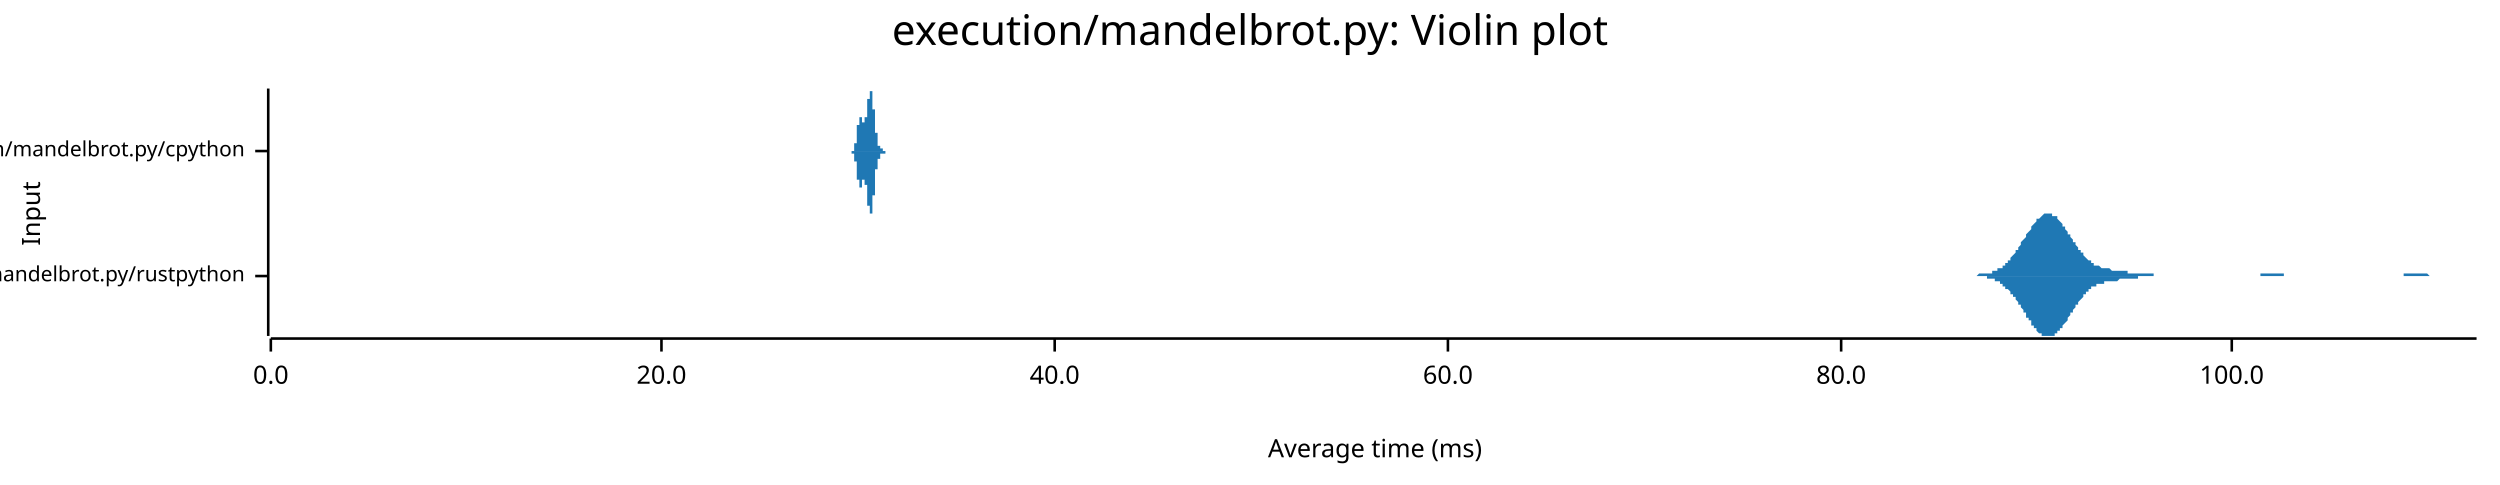
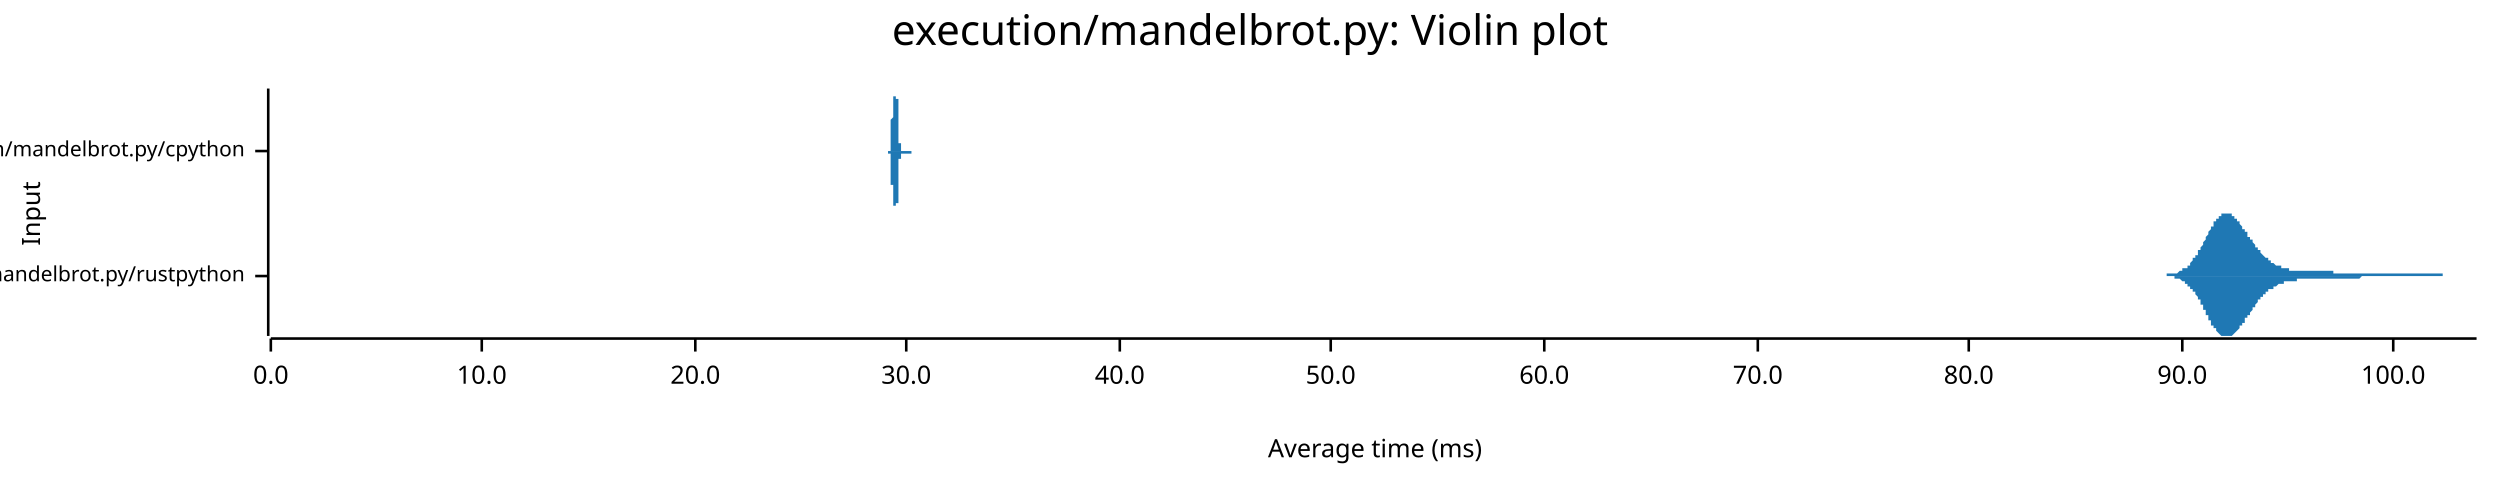
<svg xmlns="http://www.w3.org/2000/svg" width="960" height="186" viewBox="0 0 960 186">
  <text x="480" y="5" dy="0.76em" text-anchor="middle" font-family="sans-serif" font-size="16.129" opacity="1" fill="#000000">
execution/mandelbrot.py: Violin plot
</text>
  <text x="8" y="82" dy="0.76em" text-anchor="middle" font-family="sans-serif" font-size="9.677" opacity="1" fill="#000000" transform="rotate(270, 8, 82)">
Input
</text>
  <text x="528" y="178" dy="-0.5ex" text-anchor="middle" font-family="sans-serif" font-size="9.677" opacity="1" fill="#000000">
Average time (ms)
</text>
  <polyline fill="none" opacity="1" stroke="#000000" stroke-width="1" points="103,34 103,129 " />
  <text x="94" y="106" dy="0.5ex" text-anchor="end" font-family="sans-serif" font-size="8.065" opacity="1" fill="#000000">
execution/mandelbrot.py/rustpython
</text>
  <polyline fill="none" opacity="1" stroke="#000000" stroke-width="1" points="98,106 103,106 " />
  <text x="94" y="58" dy="0.5ex" text-anchor="end" font-family="sans-serif" font-size="8.065" opacity="1" fill="#000000">
execution/mandelbrot.py/cpython
</text>
  <polyline fill="none" opacity="1" stroke="#000000" stroke-width="1" points="98,58 103,58 " />
  <polyline fill="none" opacity="1" stroke="#000000" stroke-width="1" points="104,130 951,130 " />
  <text x="104" y="140" dy="0.76em" text-anchor="middle" font-family="sans-serif" font-size="9.677" opacity="1" fill="#000000">
0.0
</text>
  <polyline fill="none" opacity="1" stroke="#000000" stroke-width="1" points="104,130 104,135 " />
-   <text x="254" y="140" dy="0.76em" text-anchor="middle" font-family="sans-serif" font-size="9.677" opacity="1" fill="#000000">
+   <text x="185" y="140" dy="0.76em" text-anchor="middle" font-family="sans-serif" font-size="9.677" opacity="1" fill="#000000">
+ 10.0
+ </text>
+   <polyline fill="none" opacity="1" stroke="#000000" stroke-width="1" points="185,130 185,135 " />
+   <text x="267" y="140" dy="0.76em" text-anchor="middle" font-family="sans-serif" font-size="9.677" opacity="1" fill="#000000">
20.0
</text>
-   <polyline fill="none" opacity="1" stroke="#000000" stroke-width="1" points="254,130 254,135 " />
-   <text x="405" y="140" dy="0.76em" text-anchor="middle" font-family="sans-serif" font-size="9.677" opacity="1" fill="#000000">
+   <polyline fill="none" opacity="1" stroke="#000000" stroke-width="1" points="267,130 267,135 " />
+   <text x="348" y="140" dy="0.76em" text-anchor="middle" font-family="sans-serif" font-size="9.677" opacity="1" fill="#000000">
+ 30.0
+ </text>
+   <polyline fill="none" opacity="1" stroke="#000000" stroke-width="1" points="348,130 348,135 " />
+   <text x="430" y="140" dy="0.76em" text-anchor="middle" font-family="sans-serif" font-size="9.677" opacity="1" fill="#000000">
40.0
</text>
-   <polyline fill="none" opacity="1" stroke="#000000" stroke-width="1" points="405,130 405,135 " />
-   <text x="556" y="140" dy="0.76em" text-anchor="middle" font-family="sans-serif" font-size="9.677" opacity="1" fill="#000000">
+   <polyline fill="none" opacity="1" stroke="#000000" stroke-width="1" points="430,130 430,135 " />
+   <text x="511" y="140" dy="0.76em" text-anchor="middle" font-family="sans-serif" font-size="9.677" opacity="1" fill="#000000">
+ 50.0
+ </text>
+   <polyline fill="none" opacity="1" stroke="#000000" stroke-width="1" points="511,130 511,135 " />
+   <text x="593" y="140" dy="0.76em" text-anchor="middle" font-family="sans-serif" font-size="9.677" opacity="1" fill="#000000">
60.0
</text>
-   <polyline fill="none" opacity="1" stroke="#000000" stroke-width="1" points="556,130 556,135 " />
-   <text x="707" y="140" dy="0.76em" text-anchor="middle" font-family="sans-serif" font-size="9.677" opacity="1" fill="#000000">
+   <polyline fill="none" opacity="1" stroke="#000000" stroke-width="1" points="593,130 593,135 " />
+   <text x="675" y="140" dy="0.76em" text-anchor="middle" font-family="sans-serif" font-size="9.677" opacity="1" fill="#000000">
+ 70.0
+ </text>
+   <polyline fill="none" opacity="1" stroke="#000000" stroke-width="1" points="675,130 675,135 " />
+   <text x="756" y="140" dy="0.76em" text-anchor="middle" font-family="sans-serif" font-size="9.677" opacity="1" fill="#000000">
80.0
</text>
-   <polyline fill="none" opacity="1" stroke="#000000" stroke-width="1" points="707,130 707,135 " />
-   <text x="857" y="140" dy="0.76em" text-anchor="middle" font-family="sans-serif" font-size="9.677" opacity="1" fill="#000000">
+   <polyline fill="none" opacity="1" stroke="#000000" stroke-width="1" points="756,130 756,135 " />
+   <text x="838" y="140" dy="0.76em" text-anchor="middle" font-family="sans-serif" font-size="9.677" opacity="1" fill="#000000">
+ 90.0
+ </text>
+   <polyline fill="none" opacity="1" stroke="#000000" stroke-width="1" points="838,130 838,135 " />
+   <text x="919" y="140" dy="0.76em" text-anchor="middle" font-family="sans-serif" font-size="9.677" opacity="1" fill="#000000">
100.0
</text>
-   <polyline fill="none" opacity="1" stroke="#000000" stroke-width="1" points="857,130 857,135 " />
-   <polygon opacity="1" fill="#1F78B4" points="752,106 753,106 753,106 753,106 754,106 754,106 755,106 755,106 755,106 756,106 756,106 757,106 757,106 757,106 758,106 758,106 759,106 759,106 759,106 760,105 760,105 761,105 761,105 761,105 762,105 762,105 763,105 763,105 763,105 764,105 764,105 765,105 765,104 765,104 766,104 766,104 767,104 767,104 767,103 768,103 768,103 769,103 769,102 769,102 770,102 770,101 770,101 771,101 771,100 772,100 772,99 772,99 773,98 773,98 774,97 774,97 774,96 775,96 775,95 776,94 776,94 776,93 777,92 777,92 778,91 778,91 778,90 779,89 779,89 780,88 780,87 780,87 781,86 781,86 782,85 782,85 782,84 783,84 783,84 784,83 784,83 784,83 785,82 785,82 786,82 786,82 786,82 787,82 787,82 788,82 788,82 788,83 789,83 789,83 790,83 790,84 790,84 791,85 791,85 792,86 792,86 792,87 793,87 793,88 794,89 794,89 794,90 795,90 795,91 796,92 796,92 796,93 797,93 797,94 798,95 798,95 798,96 799,96 799,97 800,97 800,98 800,98 801,99 801,99 801,99 802,100 802,100 803,100 803,101 803,101 804,101 804,102 805,102 805,102 805,102 806,102 806,102 807,103 807,103 807,103 808,103 808,103 809,103 809,103 809,103 810,103 810,103 811,104 811,104 811,104 812,104 812,104 813,104 813,104 813,104 814,104 814,104 815,104 815,104 815,104 816,104 816,104 817,104 817,104 817,105 818,105 818,105 819,105 819,105 819,105 820,105 820,105 821,105 821,105 821,105 822,105 822,105 823,105 823,105 823,105 824,105 824,105 825,105 825,105 825,105 826,105 826,105 827,105 827,106 827,106 828,106 828,106 829,106 829,106 829,106 830,106 830,106 831,106 831,106 831,106 832,106 832,106 832,106 833,106 833,106 834,106 834,106 834,106 835,106 835,106 836,106 836,106 836,106 837,106 837,106 838,106 838,106 838,106 839,106 839,106 840,106 840,106 840,106 841,106 841,106 842,106 842,106 842,106 843,106 843,106 844,106 844,106 844,106 845,106 845,106 846,106 846,106 846,106 847,106 847,106 848,106 848,106 848,106 849,106 849,106 850,106 850,106 850,106 851,106 851,106 852,106 852,106 852,106 853,106 853,106 854,106 854,106 854,106 855,106 855,106 856,106 856,106 856,106 857,106 857,106 858,106 858,106 858,106 859,106 859,106 860,106 860,106 860,106 861,106 861,106 861,106 862,106 862,106 863,106 863,106 863,106 864,106 864,106 865,106 865,106 865,106 866,106 866,106 867,106 867,106 867,106 868,106 868,105 869,105 869,105 869,105 870,105 870,105 871,105 871,105 871,105 872,105 872,105 873,105 873,105 873,105 874,105 874,105 875,105 875,105 875,105 876,105 876,105 877,105 877,105 877,106 878,106 878,106 879,106 879,106 879,106 880,106 880,106 881,106 881,106 881,106 882,106 882,106 883,106 883,106 883,106 884,106 884,106 885,106 885,106 885,106 886,106 886,106 887,106 887,106 887,106 888,106 888,106 889,106 889,106 889,106 890,106 890,106 891,106 891,106 891,106 892,106 892,106 892,106 893,106 893,106 894,106 894,106 894,106 895,106 895,106 896,106 896,106 896,106 897,106 897,106 898,106 898,106 898,106 899,106 899,106 900,106 900,106 900,106 901,106 901,106 902,106 902,106 902,106 903,106 903,106 904,106 904,106 904,106 905,106 905,106 906,106 906,106 906,106 907,106 907,106 908,106 908,106 908,106 909,106 909,106 910,106 910,106 910,106 911,106 911,106 912,106 912,106 912,106 913,106 913,106 914,106 914,106 914,106 915,106 915,106 916,106 916,106 916,106 917,106 917,106 918,106 918,106 918,106 919,106 919,106 920,106 920,106 920,106 921,106 921,106 921,106 922,106 922,106 923,106 923,106 923,105 924,105 924,105 925,105 925,105 925,105 926,105 926,105 927,105 927,105 927,105 928,105 928,105 929,105 929,105 929,105 930,105 930,105 931,105 931,105 931,105 932,105 932,105 933,106 933,106 933,106 934,106 934,106 935,106 935,106 935,106 936,106 936,106 937,106 937,106 937,106 938,106 938,106 939,106 939,106 939,106 940,106 940,106 941,106 941,106 941,106 942,106 942,106 943,106 943,106 943,106 944,106 944,106 945,106 945,106 945,106 946,106 946,106 947,106 947,106 947,106 948,106 948,106 949,106 949,106 949,106 950,106 950,106 951,106 951,106 752,106 " />
-   <polygon opacity="1" fill="#1F78B4" points="752,106 753,106 753,106 753,106 754,106 754,106 755,106 755,106 755,106 756,106 756,106 757,106 757,106 757,106 758,106 758,106 759,106 759,106 759,106 760,106 760,106 761,106 761,106 761,106 762,106 762,106 763,106 763,107 763,107 764,107 764,107 765,107 765,107 765,107 766,107 766,108 767,108 767,108 767,108 768,108 768,109 769,109 769,109 769,110 770,110 770,110 770,111 771,111 771,111 772,112 772,112 772,113 773,113 773,114 774,114 774,115 774,115 775,116 775,117 776,117 776,118 776,118 777,119 777,120 778,120 778,121 778,122 779,122 779,123 780,123 780,124 780,125 781,125 781,126 782,126 782,127 782,127 783,128 783,128 784,128 784,129 784,129 785,129 785,129 786,129 786,129 786,129 787,129 787,129 788,129 788,129 788,129 789,129 789,128 790,128 790,128 790,127 791,127 791,126 792,126 792,125 792,125 793,124 793,124 794,123 794,122 794,122 795,121 795,120 796,120 796,119 796,119 797,118 797,117 798,117 798,116 798,116 799,115 799,115 800,114 800,114 800,113 801,113 801,112 801,112 802,112 802,111 803,111 803,111 803,110 804,110 804,110 805,110 805,110 805,109 806,109 806,109 807,109 807,109 807,109 808,109 808,108 809,108 809,108 809,108 810,108 810,108 811,108 811,108 811,108 812,108 812,108 813,108 813,108 813,108 814,107 814,107 815,107 815,107 815,107 816,107 816,107 817,107 817,107 817,107 818,107 818,107 819,107 819,107 819,107 820,107 820,107 821,107 821,107 821,106 822,106 822,106 823,106 823,106 823,106 824,106 824,106 825,106 825,106 825,106 826,106 826,106 827,106 827,106 827,106 828,106 828,106 829,106 829,106 829,106 830,106 830,106 831,106 831,106 831,106 832,106 832,106 832,106 833,106 833,106 834,106 834,106 834,106 835,106 835,106 836,106 836,106 836,106 837,106 837,106 838,106 838,106 838,106 839,106 839,106 840,106 840,106 840,106 841,106 841,106 842,106 842,106 842,106 843,106 843,106 844,106 844,106 844,106 845,106 845,106 846,106 846,106 846,106 847,106 847,106 848,106 848,106 848,106 849,106 849,106 850,106 850,106 850,106 851,106 851,106 852,106 852,106 852,106 853,106 853,106 854,106 854,106 854,106 855,106 855,106 856,106 856,106 856,106 857,106 857,106 858,106 858,106 858,106 859,106 859,106 860,106 860,106 860,106 861,106 861,106 861,106 862,106 862,106 863,106 863,106 863,106 864,106 864,106 865,106 865,106 865,106 866,106 866,106 867,106 867,106 867,106 868,106 868,106 869,106 869,106 869,106 870,106 870,106 871,106 871,106 871,106 872,106 872,106 873,106 873,106 873,106 874,106 874,106 875,106 875,106 875,106 876,106 876,106 877,106 877,106 877,106 878,106 878,106 879,106 879,106 879,106 880,106 880,106 881,106 881,106 881,106 882,106 882,106 883,106 883,106 883,106 884,106 884,106 885,106 885,106 885,106 886,106 886,106 887,106 887,106 887,106 888,106 888,106 889,106 889,106 889,106 890,106 890,106 891,106 891,106 891,106 892,106 892,106 892,106 893,106 893,106 894,106 894,106 894,106 895,106 895,106 896,106 896,106 896,106 897,106 897,106 898,106 898,106 898,106 899,106 899,106 900,106 900,106 900,106 901,106 901,106 902,106 902,106 902,106 903,106 903,106 904,106 904,106 904,106 905,106 905,106 906,106 906,106 906,106 907,106 907,106 908,106 908,106 908,106 909,106 909,106 910,106 910,106 910,106 911,106 911,106 912,106 912,106 912,106 913,106 913,106 914,106 914,106 914,106 915,106 915,106 916,106 916,106 916,106 917,106 917,106 918,106 918,106 918,106 919,106 919,106 920,106 920,106 920,106 921,106 921,106 921,106 922,106 922,106 923,106 923,106 923,106 924,106 924,106 925,106 925,106 925,106 926,106 926,106 927,106 927,106 927,106 928,106 928,106 929,106 929,106 929,106 930,106 930,106 931,106 931,106 931,106 932,106 932,106 933,106 933,106 933,106 934,106 934,106 935,106 935,106 935,106 936,106 936,106 937,106 937,106 937,106 938,106 938,106 939,106 939,106 939,106 940,106 940,106 941,106 941,106 941,106 942,106 942,106 943,106 943,106 943,106 944,106 944,106 945,106 945,106 945,106 946,106 946,106 947,106 947,106 947,106 948,106 948,106 949,106 949,106 949,106 950,106 950,106 951,106 951,106 752,106 " />
-   <polygon opacity="1" fill="#1F78B4" points="326,58 326,58 327,58 327,58 327,58 327,58 327,58 327,58 327,58 327,58 327,58 327,58 327,58 327,58 327,58 327,58 327,58 327,58 327,58 327,58 327,58 327,58 327,58 327,58 327,58 327,58 327,58 327,58 327,58 327,58 327,58 327,58 327,58 327,58 327,58 327,58 327,58 328,58 328,58 328,58 328,58 328,58 328,58 328,58 328,57 328,57 328,57 328,57 328,57 328,57 328,57 328,57 328,57 328,57 328,57 328,57 328,57 328,56 328,56 328,56 328,56 328,56 328,56 328,56 328,56 328,56 328,55 328,55 328,55 328,55 328,55 329,55 329,54 329,54 329,54 329,54 329,54 329,54 329,53 329,53 329,53 329,53 329,53 329,52 329,52 329,52 329,52 329,52 329,51 329,51 329,51 329,51 329,50 329,50 329,50 329,50 329,50 329,49 329,49 329,49 329,49 329,49 329,48 329,48 329,48 329,48 330,48 330,47 330,47 330,47 330,47 330,47 330,47 330,46 330,46 330,46 330,46 330,46 330,46 330,46 330,46 330,45 330,45 330,45 330,45 330,45 330,45 330,45 330,45 330,45 330,45 330,45 330,45 330,45 330,45 330,45 330,45 330,45 330,45 330,45 331,45 331,45 331,45 331,45 331,45 331,45 331,45 331,45 331,45 331,45 331,45 331,45 331,46 331,46 331,46 331,46 331,46 331,46 331,46 331,46 331,46 331,46 331,46 331,46 331,46 331,47 331,47 331,47 331,47 331,47 331,47 331,47 331,47 331,47 331,47 332,47 332,47 332,47 332,47 332,47 332,47 332,47 332,47 332,47 332,47 332,47 332,47 332,47 332,47 332,47 332,47 332,47 332,47 332,47 332,47 332,47 332,47 332,47 332,47 332,47 332,46 332,46 332,46 332,46 332,46 332,46 332,46 332,46 332,45 333,45 333,45 333,45 333,45 333,44 333,44 333,44 333,44 333,44 333,43 333,43 333,43 333,43 333,43 333,42 333,42 333,42 333,42 333,41 333,41 333,41 333,41 333,40 333,40 333,40 333,40 333,40 333,39 333,39 333,39 333,39 333,38 333,38 333,38 334,38 334,38 334,37 334,37 334,37 334,37 334,37 334,36 334,36 334,36 334,36 334,36 334,36 334,36 334,35 334,35 334,35 334,35 334,35 334,35 334,35 334,35 334,35 334,35 334,35 334,35 334,35 334,35 334,34 334,35 334,35 334,35 334,35 334,35 334,35 335,35 335,35 335,35 335,35 335,35 335,35 335,35 335,36 335,36 335,36 335,36 335,36 335,36 335,36 335,37 335,37 335,37 335,37 335,38 335,38 335,38 335,38 335,38 335,39 335,39 335,39 335,40 335,40 335,40 335,40 335,41 335,41 335,41 335,42 336,42 336,42 336,42 336,43 336,43 336,43 336,44 336,44 336,44 336,45 336,45 336,45 336,45 336,46 336,46 336,46 336,47 336,47 336,47 336,47 336,48 336,48 336,48 336,49 336,49 336,49 336,49 336,50 336,50 336,50 336,50 336,51 336,51 336,51 336,51 337,51 337,52 337,52 337,52 337,52 337,52 337,53 337,53 337,53 337,53 337,53 337,54 337,54 337,54 337,54 337,54 337,54 337,54 337,55 337,55 337,55 337,55 337,55 337,55 337,55 337,55 337,55 337,55 337,56 337,56 337,56 337,56 337,56 337,56 338,56 338,56 338,56 338,56 338,56 338,56 338,56 338,56 338,56 338,56 338,56 338,56 338,56 338,57 338,57 338,57 338,57 338,57 338,57 338,57 338,57 338,57 338,57 338,57 338,57 338,57 338,57 338,57 338,57 338,57 338,57 338,57 338,57 338,57 339,57 339,57 339,57 339,57 339,57 339,57 339,57 339,57 339,57 339,57 339,57 339,57 339,57 339,57 339,57 339,57 339,57 339,57 339,58 339,58 339,58 339,58 339,58 339,58 339,58 339,58 339,58 339,58 339,58 339,58 339,58 339,58 339,58 339,58 339,58 340,58 340,58 340,58 340,58 340,58 340,58 340,58 340,58 340,58 340,58 340,58 340,58 340,58 340,58 340,58 340,58 340,58 340,58 340,58 340,58 340,58 340,58 340,58 340,58 340,58 340,58 340,58 340,58 340,58 340,58 340,58 340,58 340,58 340,58 341,58 341,58 341,58 341,58 341,58 341,58 341,58 341,58 341,58 341,58 341,58 341,58 341,58 341,58 341,58 341,58 341,58 326,58 " />
-   <polygon opacity="1" fill="#1F78B4" points="326,58 326,58 327,58 327,58 327,58 327,58 327,58 327,58 327,58 327,58 327,58 327,58 327,58 327,58 327,58 327,58 327,58 327,58 327,58 327,58 327,58 327,58 327,58 327,58 327,58 327,58 327,58 327,58 327,58 327,59 327,59 327,59 327,59 327,59 327,59 327,59 327,59 328,59 328,59 328,59 328,59 328,59 328,59 328,59 328,59 328,59 328,59 328,59 328,59 328,59 328,59 328,59 328,60 328,60 328,60 328,60 328,60 328,60 328,60 328,60 328,60 328,60 328,61 328,61 328,61 328,61 328,61 328,61 328,61 328,62 328,62 329,62 329,62 329,62 329,62 329,63 329,63 329,63 329,63 329,63 329,63 329,64 329,64 329,64 329,64 329,65 329,65 329,65 329,65 329,65 329,66 329,66 329,66 329,66 329,66 329,67 329,67 329,67 329,67 329,67 329,68 329,68 329,68 329,68 329,68 329,69 330,69 330,69 330,69 330,69 330,70 330,70 330,70 330,70 330,70 330,70 330,70 330,71 330,71 330,71 330,71 330,71 330,71 330,71 330,71 330,71 330,71 330,71 330,72 330,72 330,72 330,72 330,72 330,72 330,72 330,72 330,72 330,72 330,72 330,72 331,72 331,72 331,72 331,71 331,71 331,71 331,71 331,71 331,71 331,71 331,71 331,71 331,71 331,71 331,71 331,71 331,71 331,71 331,70 331,70 331,70 331,70 331,70 331,70 331,70 331,70 331,70 331,70 331,70 331,70 331,70 331,70 331,69 331,69 331,69 332,69 332,69 332,69 332,69 332,69 332,69 332,69 332,69 332,69 332,69 332,69 332,69 332,69 332,69 332,69 332,69 332,69 332,69 332,69 332,69 332,70 332,70 332,70 332,70 332,70 332,70 332,70 332,70 332,70 332,71 332,71 332,71 332,71 332,71 333,71 333,71 333,72 333,72 333,72 333,72 333,72 333,73 333,73 333,73 333,73 333,73 333,74 333,74 333,74 333,74 333,75 333,75 333,75 333,75 333,76 333,76 333,76 333,76 333,76 333,77 333,77 333,77 333,77 333,78 333,78 333,78 333,78 333,79 334,79 334,79 334,79 334,79 334,80 334,80 334,80 334,80 334,80 334,80 334,81 334,81 334,81 334,81 334,81 334,81 334,81 334,81 334,82 334,82 334,82 334,82 334,82 334,82 334,82 334,82 334,82 334,82 334,82 334,82 334,82 334,82 334,82 334,82 334,82 335,82 335,82 335,82 335,81 335,81 335,81 335,81 335,81 335,81 335,81 335,81 335,80 335,80 335,80 335,80 335,80 335,79 335,79 335,79 335,79 335,79 335,78 335,78 335,78 335,78 335,77 335,77 335,77 335,76 335,76 335,76 335,76 335,75 335,75 336,75 336,74 336,74 336,74 336,73 336,73 336,73 336,73 336,72 336,72 336,72 336,71 336,71 336,71 336,70 336,70 336,70 336,70 336,69 336,69 336,69 336,68 336,68 336,68 336,68 336,67 336,67 336,67 336,67 336,66 336,66 336,66 336,66 336,65 336,65 337,65 337,65 337,65 337,64 337,64 337,64 337,64 337,64 337,63 337,63 337,63 337,63 337,63 337,63 337,63 337,62 337,62 337,62 337,62 337,62 337,62 337,62 337,62 337,61 337,61 337,61 337,61 337,61 337,61 337,61 337,61 337,61 337,61 337,61 338,61 338,61 338,60 338,60 338,60 338,60 338,60 338,60 338,60 338,60 338,60 338,60 338,60 338,60 338,60 338,60 338,60 338,60 338,60 338,60 338,60 338,60 338,60 338,60 338,60 338,60 338,60 338,60 338,60 338,60 338,60 338,59 338,59 338,59 339,59 339,59 339,59 339,59 339,59 339,59 339,59 339,59 339,59 339,59 339,59 339,59 339,59 339,59 339,59 339,59 339,59 339,59 339,59 339,59 339,59 339,59 339,59 339,59 339,59 339,59 339,59 339,59 339,59 339,59 339,59 339,59 339,59 339,59 339,59 340,59 340,59 340,59 340,59 340,59 340,59 340,59 340,59 340,58 340,58 340,58 340,58 340,58 340,58 340,58 340,58 340,58 340,58 340,58 340,58 340,58 340,58 340,58 340,58 340,58 340,58 340,58 340,58 340,58 340,58 340,58 340,58 340,58 340,58 341,58 341,58 341,58 341,58 341,58 341,58 341,58 341,58 341,58 341,58 341,58 341,58 341,58 341,58 341,58 341,58 341,58 326,58 " />
+   <polyline fill="none" opacity="1" stroke="#000000" stroke-width="1" points="919,130 919,135 " />
+   <polygon opacity="1" fill="#1F78B4" points="827,106 827,106 827,106 827,106 828,106 828,106 828,106 828,106 829,106 829,106 829,106 829,106 830,106 830,106 830,106 830,106 831,106 831,106 831,106 831,106 832,106 832,106 832,106 832,105 833,105 833,105 833,105 833,105 834,105 834,105 834,105 834,105 835,105 835,105 835,105 835,105 836,105 836,105 836,105 836,105 837,104 837,104 837,104 837,104 838,104 838,104 838,104 838,103 839,103 839,103 839,103 839,103 840,103 840,102 840,102 840,102 841,102 841,101 841,101 841,101 842,100 842,100 842,100 842,99 843,99 843,99 843,98 843,98 844,98 844,97 844,97 844,96 845,96 845,96 845,95 845,95 846,94 846,94 846,93 846,93 847,92 847,92 847,91 847,91 847,91 848,90 848,90 848,89 848,89 849,88 849,88 849,87 849,87 850,87 850,86 850,86 850,85 851,85 851,85 851,84 851,84 852,84 852,84 852,83 852,83 853,83 853,83 853,83 853,82 854,82 854,82 854,82 854,82 855,82 855,82 855,82 855,82 856,82 856,82 856,82 856,82 857,82 857,83 857,83 857,83 858,83 858,83 858,84 858,84 859,84 859,84 859,85 859,85 860,85 860,86 860,86 860,86 861,87 861,87 861,87 861,88 862,88 862,88 862,89 862,89 863,89 863,90 863,90 863,91 864,91 864,91 864,92 864,92 865,92 865,93 865,93 865,93 866,94 866,94 866,94 866,95 867,95 867,95 867,96 867,96 868,96 868,97 868,97 868,97 869,98 869,98 869,98 869,98 870,99 870,99 870,99 870,99 871,99 871,100 871,100 871,100 872,100 872,100 872,101 872,101 873,101 873,101 873,101 873,101 874,102 874,102 874,102 874,102 875,102 875,102 875,102 875,102 876,102 876,103 876,103 876,103 877,103 877,103 877,103 877,103 878,103 878,103 878,103 878,103 879,103 879,103 879,104 879,104 880,104 880,104 880,104 880,104 881,104 881,104 881,104 881,104 882,104 882,104 882,104 882,104 882,104 883,104 883,104 883,104 883,104 884,104 884,104 884,104 884,104 885,104 885,104 885,104 885,104 886,104 886,104 886,104 886,104 887,104 887,104 887,104 887,104 888,104 888,104 888,104 888,104 889,104 889,104 889,104 889,104 890,104 890,104 890,104 890,104 891,104 891,104 891,104 891,104 892,104 892,104 892,104 892,104 893,104 893,104 893,104 893,104 894,104 894,104 894,104 894,104 895,104 895,104 895,104 895,104 896,104 896,104 896,105 896,105 897,105 897,105 897,105 897,105 898,105 898,105 898,105 898,105 899,105 899,105 899,105 899,105 900,105 900,105 900,105 900,105 901,105 901,105 901,105 901,105 902,105 902,105 902,105 902,105 903,105 903,105 903,105 903,105 904,105 904,105 904,105 904,105 905,105 905,105 905,105 905,105 906,105 906,105 906,105 906,105 907,105 907,105 907,105 907,105 908,105 908,105 908,105 908,105 909,105 909,105 909,105 909,105 910,105 910,105 910,105 910,105 911,105 911,105 911,105 911,105 912,105 912,105 912,105 912,105 913,105 913,105 913,105 913,105 914,105 914,105 914,105 914,105 915,105 915,105 915,105 915,105 916,105 916,105 916,105 916,105 916,105 917,105 917,105 917,105 917,105 918,105 918,105 918,105 918,105 919,105 919,105 919,105 919,105 920,105 920,105 920,105 920,105 921,105 921,105 921,105 921,105 922,105 922,105 922,105 922,105 923,105 923,105 923,105 923,105 924,105 924,105 924,105 924,105 925,105 925,105 925,105 925,105 926,105 926,105 926,105 926,105 927,105 927,105 927,105 927,105 928,105 928,105 928,105 928,105 929,105 929,105 929,105 929,105 930,105 930,105 930,105 930,105 931,105 931,105 931,105 931,105 932,105 932,105 932,105 932,105 933,105 933,105 933,105 933,105 934,105 934,105 934,105 934,105 935,105 935,105 935,105 935,105 936,105 936,105 936,105 936,105 937,105 937,105 937,105 937,105 938,105 938,106 938,106 938,106 939,106 939,106 939,106 939,106 940,106 940,106 940,106 940,106 941,106 941,106 941,106 941,106 942,106 942,106 942,106 942,106 943,106 943,106 943,106 943,106 944,106 944,106 944,106 944,106 945,106 945,106 945,106 945,106 946,106 946,106 946,106 946,106 947,106 947,106 947,106 947,106 948,106 948,106 948,106 948,106 949,106 949,106 949,106 949,106 950,106 950,106 950,106 950,106 951,106 951,106 827,106 " />
+   <polygon opacity="1" fill="#1F78B4" points="827,106 827,106 827,106 827,106 828,106 828,106 828,106 828,106 829,106 829,106 829,106 829,106 830,106 830,106 830,106 830,106 831,106 831,106 831,106 831,106 832,106 832,106 832,106 832,106 833,106 833,106 833,106 833,106 834,106 834,106 834,106 834,106 835,106 835,106 835,107 835,107 836,107 836,107 836,107 836,107 837,107 837,107 837,107 837,107 838,108 838,108 838,108 838,108 839,108 839,108 839,109 839,109 840,109 840,109 840,109 840,110 841,110 841,110 841,110 841,111 842,111 842,111 842,112 842,112 843,112 843,113 843,113 843,113 844,114 844,114 844,115 844,115 845,115 845,116 845,116 845,117 846,117 846,118 846,118 846,119 847,119 847,120 847,120 847,120 847,121 848,121 848,122 848,122 848,123 849,123 849,124 849,124 849,125 850,125 850,125 850,126 850,126 851,126 851,127 851,127 851,127 852,128 852,128 852,128 852,128 853,129 853,129 853,129 853,129 854,129 854,129 854,129 854,129 855,129 855,129 855,129 855,129 856,129 856,129 856,129 856,129 857,129 857,129 857,129 857,129 858,128 858,128 858,128 858,128 859,127 859,127 859,127 859,127 860,126 860,126 860,126 860,125 861,125 861,125 861,124 861,124 862,124 862,123 862,123 862,122 863,122 863,122 863,121 863,121 864,121 864,120 864,120 864,120 865,119 865,119 865,118 865,118 866,118 866,117 866,117 866,117 867,116 867,116 867,116 867,115 868,115 868,115 868,115 868,114 869,114 869,114 869,113 869,113 870,113 870,113 870,112 870,112 871,112 871,112 871,112 871,111 872,111 872,111 872,111 872,111 873,111 873,110 873,110 873,110 874,110 874,110 874,110 874,110 875,109 875,109 875,109 875,109 876,109 876,109 876,109 876,109 877,109 877,109 877,108 877,108 878,108 878,108 878,108 878,108 879,108 879,108 879,108 879,108 880,108 880,108 880,108 880,108 881,108 881,108 881,108 881,108 882,108 882,108 882,107 882,107 882,107 883,107 883,107 883,107 883,107 884,107 884,107 884,107 884,107 885,107 885,107 885,107 885,107 886,107 886,107 886,107 886,107 887,107 887,107 887,107 887,107 888,107 888,107 888,107 888,107 889,107 889,107 889,107 889,107 890,107 890,107 890,107 890,107 891,107 891,107 891,107 891,107 892,107 892,107 892,107 892,107 893,107 893,107 893,107 893,107 894,107 894,107 894,107 894,107 895,107 895,107 895,107 895,107 896,107 896,107 896,107 896,107 897,107 897,107 897,107 897,107 898,107 898,107 898,107 898,107 899,107 899,107 899,107 899,107 900,107 900,107 900,107 900,107 901,107 901,107 901,107 901,107 902,107 902,107 902,107 902,107 903,107 903,107 903,107 903,107 904,107 904,107 904,107 904,107 905,107 905,107 905,107 905,107 906,107 906,107 906,107 906,107 907,106 907,106 907,106 907,106 908,106 908,106 908,106 908,106 909,106 909,106 909,106 909,106 910,106 910,106 910,106 910,106 911,106 911,106 911,106 911,106 912,106 912,106 912,106 912,106 913,106 913,106 913,106 913,106 914,106 914,106 914,106 914,106 915,106 915,106 915,106 915,106 916,106 916,106 916,106 916,106 916,106 917,106 917,106 917,106 917,106 918,106 918,106 918,106 918,106 919,106 919,106 919,106 919,106 920,106 920,106 920,106 920,106 921,106 921,106 921,106 921,106 922,106 922,106 922,106 922,106 923,106 923,106 923,106 923,106 924,106 924,106 924,106 924,106 925,106 925,106 925,106 925,106 926,106 926,106 926,106 926,106 927,106 927,106 927,106 927,106 928,106 928,106 928,106 928,106 929,106 929,106 929,106 929,106 930,106 930,106 930,106 930,106 931,106 931,106 931,106 931,106 932,106 932,106 932,106 932,106 933,106 933,106 933,106 933,106 934,106 934,106 934,106 934,106 935,106 935,106 935,106 935,106 936,106 936,106 936,106 936,106 937,106 937,106 937,106 937,106 938,106 938,106 938,106 938,106 939,106 939,106 939,106 939,106 940,106 940,106 940,106 940,106 941,106 941,106 941,106 941,106 942,106 942,106 942,106 942,106 943,106 943,106 943,106 943,106 944,106 944,106 944,106 944,106 945,106 945,106 945,106 945,106 946,106 946,106 946,106 946,106 947,106 947,106 947,106 947,106 948,106 948,106 948,106 948,106 949,106 949,106 949,106 949,106 950,106 950,106 950,106 950,106 951,106 951,106 827,106 " />
+   <polygon opacity="1" fill="#1F78B4" points="341,58 341,58 341,58 341,58 341,58 341,58 341,58 341,58 341,58 341,58 341,58 341,58 341,58 341,58 341,58 341,58 341,58 341,58 341,58 341,58 341,58 341,58 341,58 341,58 341,58 341,58 341,58 341,58 342,58 342,58 342,58 342,57 342,57 342,57 342,57 342,57 342,57 342,57 342,57 342,57 342,57 342,56 342,56 342,56 342,56 342,56 342,56 342,55 342,55 342,55 342,55 342,55 342,54 342,54 342,54 342,54 342,53 342,53 342,53 342,53 342,52 342,52 342,52 342,51 342,51 342,51 342,50 342,50 342,50 342,49 342,49 342,49 342,48 342,48 342,48 342,47 342,47 342,47 342,46 342,46 342,46 343,45 343,45 343,45 343,44 343,44 343,44 343,43 343,43 343,43 343,42 343,42 343,42 343,42 343,41 343,41 343,41 343,41 343,40 343,40 343,40 343,40 343,40 343,39 343,39 343,39 343,39 343,39 343,39 343,39 343,38 343,38 343,38 343,38 343,38 343,38 343,38 343,38 343,38 343,38 343,38 343,38 343,38 343,38 343,38 343,38 343,37 343,37 343,37 343,37 343,37 343,37 343,37 343,37 343,37 344,37 344,37 344,37 344,37 344,37 344,37 344,37 344,36 344,36 344,36 344,36 344,36 344,36 344,36 344,36 344,36 344,35 344,35 344,35 344,35 344,35 344,35 344,35 344,35 344,35 344,35 344,35 344,35 344,35 344,35 344,35 344,34 344,35 344,35 344,35 344,35 344,35 344,35 344,35 344,35 344,35 344,35 344,35 344,36 344,36 344,36 344,36 344,36 344,37 344,37 344,37 344,37 344,38 344,38 345,38 345,39 345,39 345,39 345,40 345,40 345,40 345,41 345,41 345,42 345,42 345,42 345,43 345,43 345,44 345,44 345,44 345,45 345,45 345,46 345,46 345,47 345,47 345,47 345,48 345,48 345,48 345,49 345,49 345,49 345,50 345,50 345,50 345,51 345,51 345,51 345,52 345,52 345,52 345,53 345,53 345,53 345,53 345,53 345,54 345,54 345,54 345,54 345,55 345,55 345,55 345,55 345,55 345,55 346,55 346,56 346,56 346,56 346,56 346,56 346,56 346,56 346,56 346,57 346,57 346,57 346,57 346,57 346,57 346,57 346,57 346,57 346,57 346,57 346,57 346,57 346,57 346,57 346,57 346,58 346,58 346,58 346,58 346,58 346,58 346,58 346,58 346,58 346,58 346,58 346,58 346,58 346,58 346,58 346,58 346,58 346,58 346,58 346,58 346,58 346,58 346,58 346,58 346,58 346,58 346,58 346,58 347,58 347,58 347,58 347,58 347,58 347,58 347,58 347,58 347,57 347,57 347,57 347,57 347,57 347,57 347,57 347,57 347,57 347,57 347,57 347,57 347,57 347,57 347,57 347,57 347,57 347,57 347,57 347,57 347,57 347,57 347,57 347,57 347,57 347,57 347,57 347,57 347,57 347,57 347,57 347,57 347,57 347,57 347,57 347,57 347,57 347,57 347,57 347,57 347,57 347,57 347,58 347,58 347,58 347,58 348,58 348,58 348,58 348,58 348,58 348,58 348,58 348,58 348,58 348,58 348,58 348,58 348,58 348,58 348,58 348,58 348,58 348,58 348,58 348,58 348,58 348,58 348,58 348,58 348,58 348,58 348,58 348,58 348,58 348,58 348,58 348,58 348,58 348,58 348,58 348,58 348,58 348,58 348,58 348,58 348,58 348,58 348,58 348,58 348,58 348,58 348,58 348,58 348,58 348,58 348,58 348,58 348,58 348,58 349,58 349,58 349,58 349,58 349,58 349,58 349,58 349,58 349,58 349,58 349,58 349,58 349,58 349,58 349,58 349,58 349,58 349,58 349,58 349,58 349,58 349,58 349,58 349,58 349,58 349,58 349,58 349,58 349,58 349,58 349,58 349,58 349,58 349,58 349,58 349,58 349,58 349,58 349,58 349,58 349,58 349,58 349,58 349,58 349,58 349,58 349,58 349,58 349,58 349,58 349,58 349,58 349,58 349,58 350,58 350,58 350,58 350,58 350,58 350,58 350,58 350,58 350,58 350,58 350,58 350,58 350,58 350,58 350,58 350,58 350,58 350,58 350,58 350,58 350,58 350,58 350,58 350,58 350,58 350,58 350,58 350,58 350,58 350,58 350,58 350,58 350,58 350,58 350,58 350,58 350,58 350,58 350,58 350,58 350,58 350,58 350,58 341,58 " />
+   <polygon opacity="1" fill="#1F78B4" points="341,58 341,58 341,58 341,58 341,58 341,58 341,58 341,58 341,58 341,58 341,58 341,58 341,58 341,58 341,58 341,58 341,58 341,58 341,58 341,58 341,59 341,59 341,59 341,59 341,59 341,59 341,59 341,59 342,59 342,59 342,59 342,59 342,59 342,59 342,59 342,59 342,59 342,60 342,60 342,60 342,60 342,60 342,60 342,60 342,61 342,61 342,61 342,61 342,61 342,61 342,62 342,62 342,62 342,62 342,63 342,63 342,63 342,63 342,64 342,64 342,64 342,64 342,65 342,65 342,65 342,66 342,66 342,66 342,67 342,67 342,67 342,68 342,68 342,68 342,69 342,69 342,69 342,70 342,70 342,70 342,71 343,71 343,72 343,72 343,72 343,73 343,73 343,73 343,73 343,74 343,74 343,74 343,75 343,75 343,75 343,75 343,76 343,76 343,76 343,76 343,77 343,77 343,77 343,77 343,77 343,77 343,78 343,78 343,78 343,78 343,78 343,78 343,78 343,78 343,78 343,79 343,79 343,79 343,79 343,79 343,79 343,79 343,79 343,79 343,79 343,79 343,79 343,79 343,79 343,79 343,79 343,79 343,79 343,79 343,79 344,79 344,80 344,80 344,80 344,80 344,80 344,80 344,80 344,80 344,80 344,80 344,80 344,81 344,81 344,81 344,81 344,81 344,81 344,81 344,81 344,81 344,82 344,82 344,82 344,82 344,82 344,82 344,82 344,82 344,82 344,82 344,82 344,82 344,82 344,82 344,82 344,82 344,82 344,82 344,82 344,81 344,81 344,81 344,81 344,81 344,81 344,80 344,80 344,80 344,80 344,79 344,79 344,79 344,78 345,78 345,78 345,77 345,77 345,77 345,76 345,76 345,76 345,75 345,75 345,74 345,74 345,74 345,73 345,73 345,72 345,72 345,72 345,71 345,71 345,70 345,70 345,70 345,69 345,69 345,68 345,68 345,68 345,67 345,67 345,67 345,66 345,66 345,66 345,65 345,65 345,65 345,65 345,64 345,64 345,64 345,63 345,63 345,63 345,63 345,63 345,62 345,62 345,62 345,62 345,62 345,61 345,61 345,61 346,61 346,61 346,61 346,61 346,60 346,60 346,60 346,60 346,60 346,60 346,60 346,60 346,60 346,60 346,60 346,59 346,59 346,59 346,59 346,59 346,59 346,59 346,59 346,59 346,59 346,59 346,59 346,59 346,59 346,59 346,59 346,59 346,59 346,59 346,59 346,59 346,59 346,59 346,59 346,59 346,59 346,59 346,59 346,59 346,59 346,59 346,59 346,59 346,59 346,59 346,59 346,59 346,59 347,59 347,59 347,59 347,59 347,59 347,59 347,59 347,59 347,59 347,59 347,59 347,59 347,59 347,59 347,59 347,59 347,59 347,59 347,59 347,59 347,59 347,59 347,59 347,59 347,59 347,59 347,59 347,59 347,59 347,59 347,59 347,59 347,59 347,59 347,59 347,59 347,59 347,59 347,59 347,59 347,59 347,59 347,59 347,59 347,59 347,59 347,59 347,59 347,59 347,59 347,59 347,59 347,59 347,59 348,59 348,59 348,59 348,59 348,59 348,59 348,59 348,59 348,59 348,59 348,59 348,59 348,59 348,59 348,59 348,59 348,58 348,58 348,58 348,58 348,58 348,58 348,58 348,58 348,58 348,58 348,58 348,58 348,58 348,58 348,58 348,58 348,58 348,58 348,58 348,58 348,58 348,58 348,58 348,58 348,58 348,58 348,58 348,58 348,58 348,58 348,58 348,58 348,58 348,58 348,59 348,59 348,59 348,59 349,59 349,59 349,59 349,59 349,59 349,59 349,59 349,59 349,59 349,59 349,59 349,59 349,59 349,59 349,59 349,59 349,59 349,59 349,59 349,59 349,59 349,59 349,59 349,59 349,59 349,59 349,59 349,59 349,59 349,59 349,59 349,59 349,59 349,59 349,59 349,59 349,59 349,59 349,59 349,59 349,59 349,59 349,59 349,59 349,59 349,59 349,59 349,59 349,59 349,59 349,59 349,59 349,59 349,59 350,59 350,58 350,58 350,58 350,58 350,58 350,58 350,58 350,58 350,58 350,58 350,58 350,58 350,58 350,58 350,58 350,58 350,58 350,58 350,58 350,58 350,58 350,58 350,58 350,58 350,58 350,58 350,58 350,58 350,58 350,58 350,58 350,58 350,58 350,58 350,58 350,58 350,58 350,58 350,58 350,58 350,58 350,58 341,58 " />
</svg>
